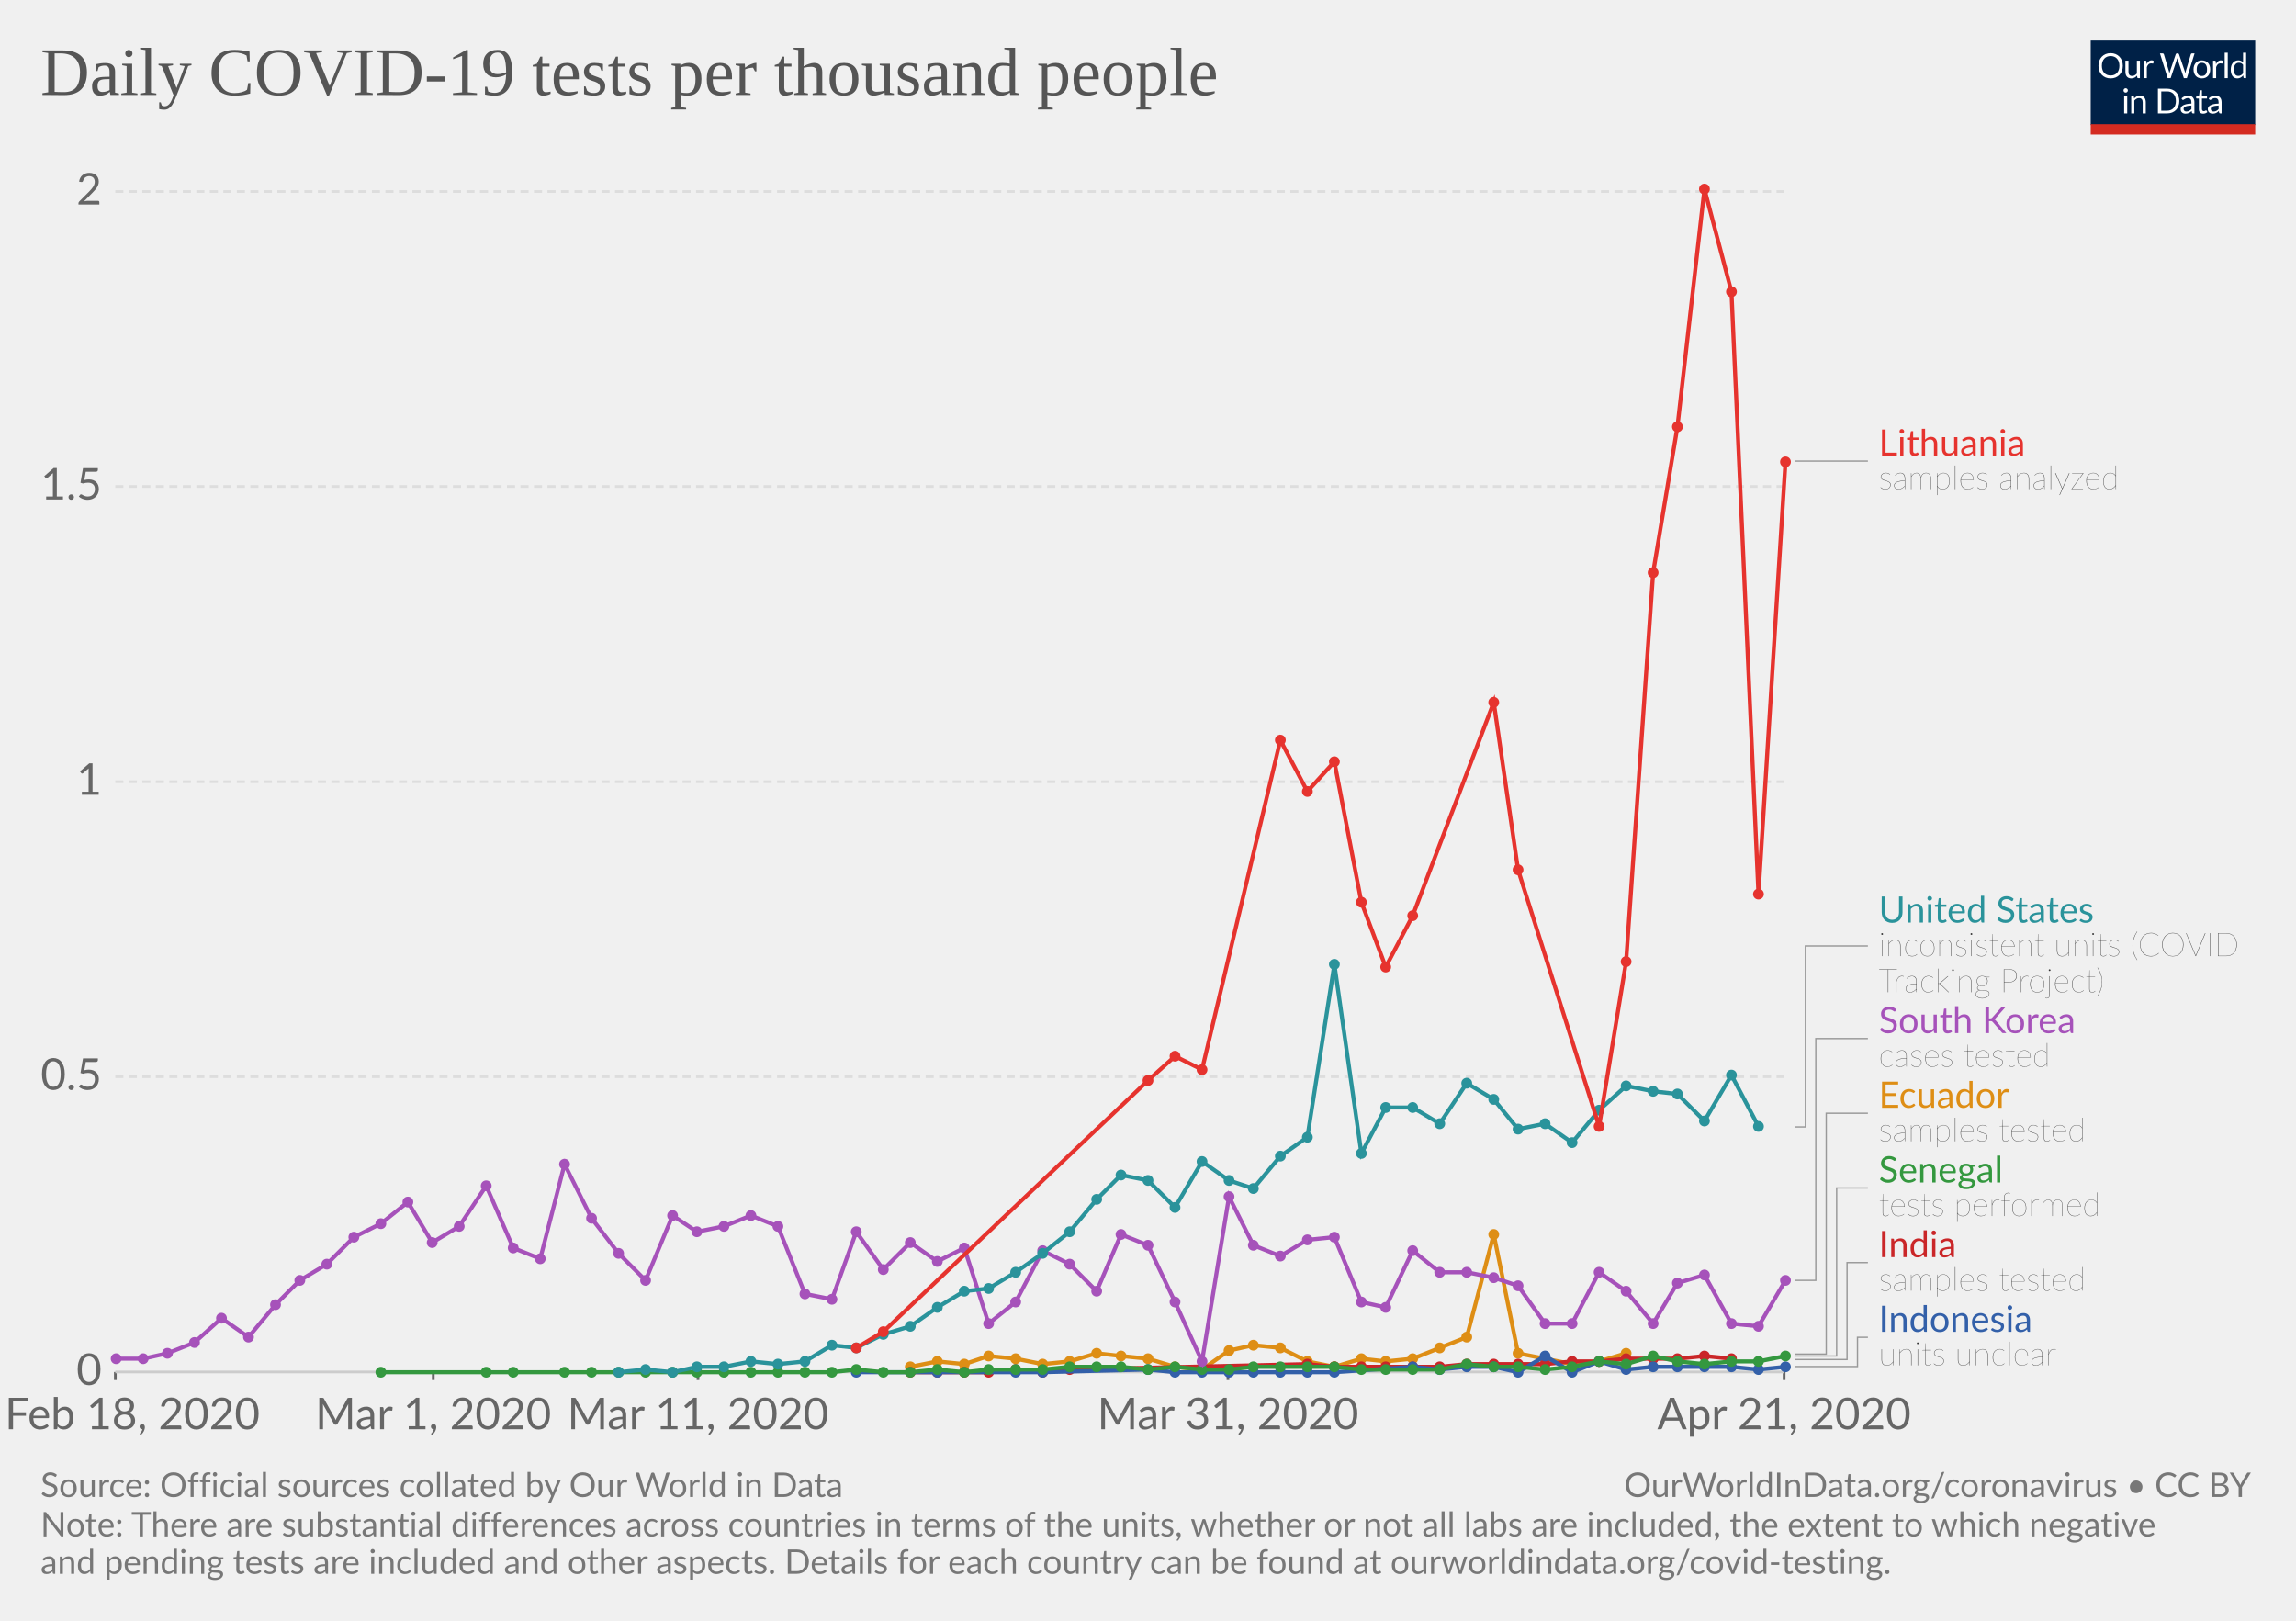
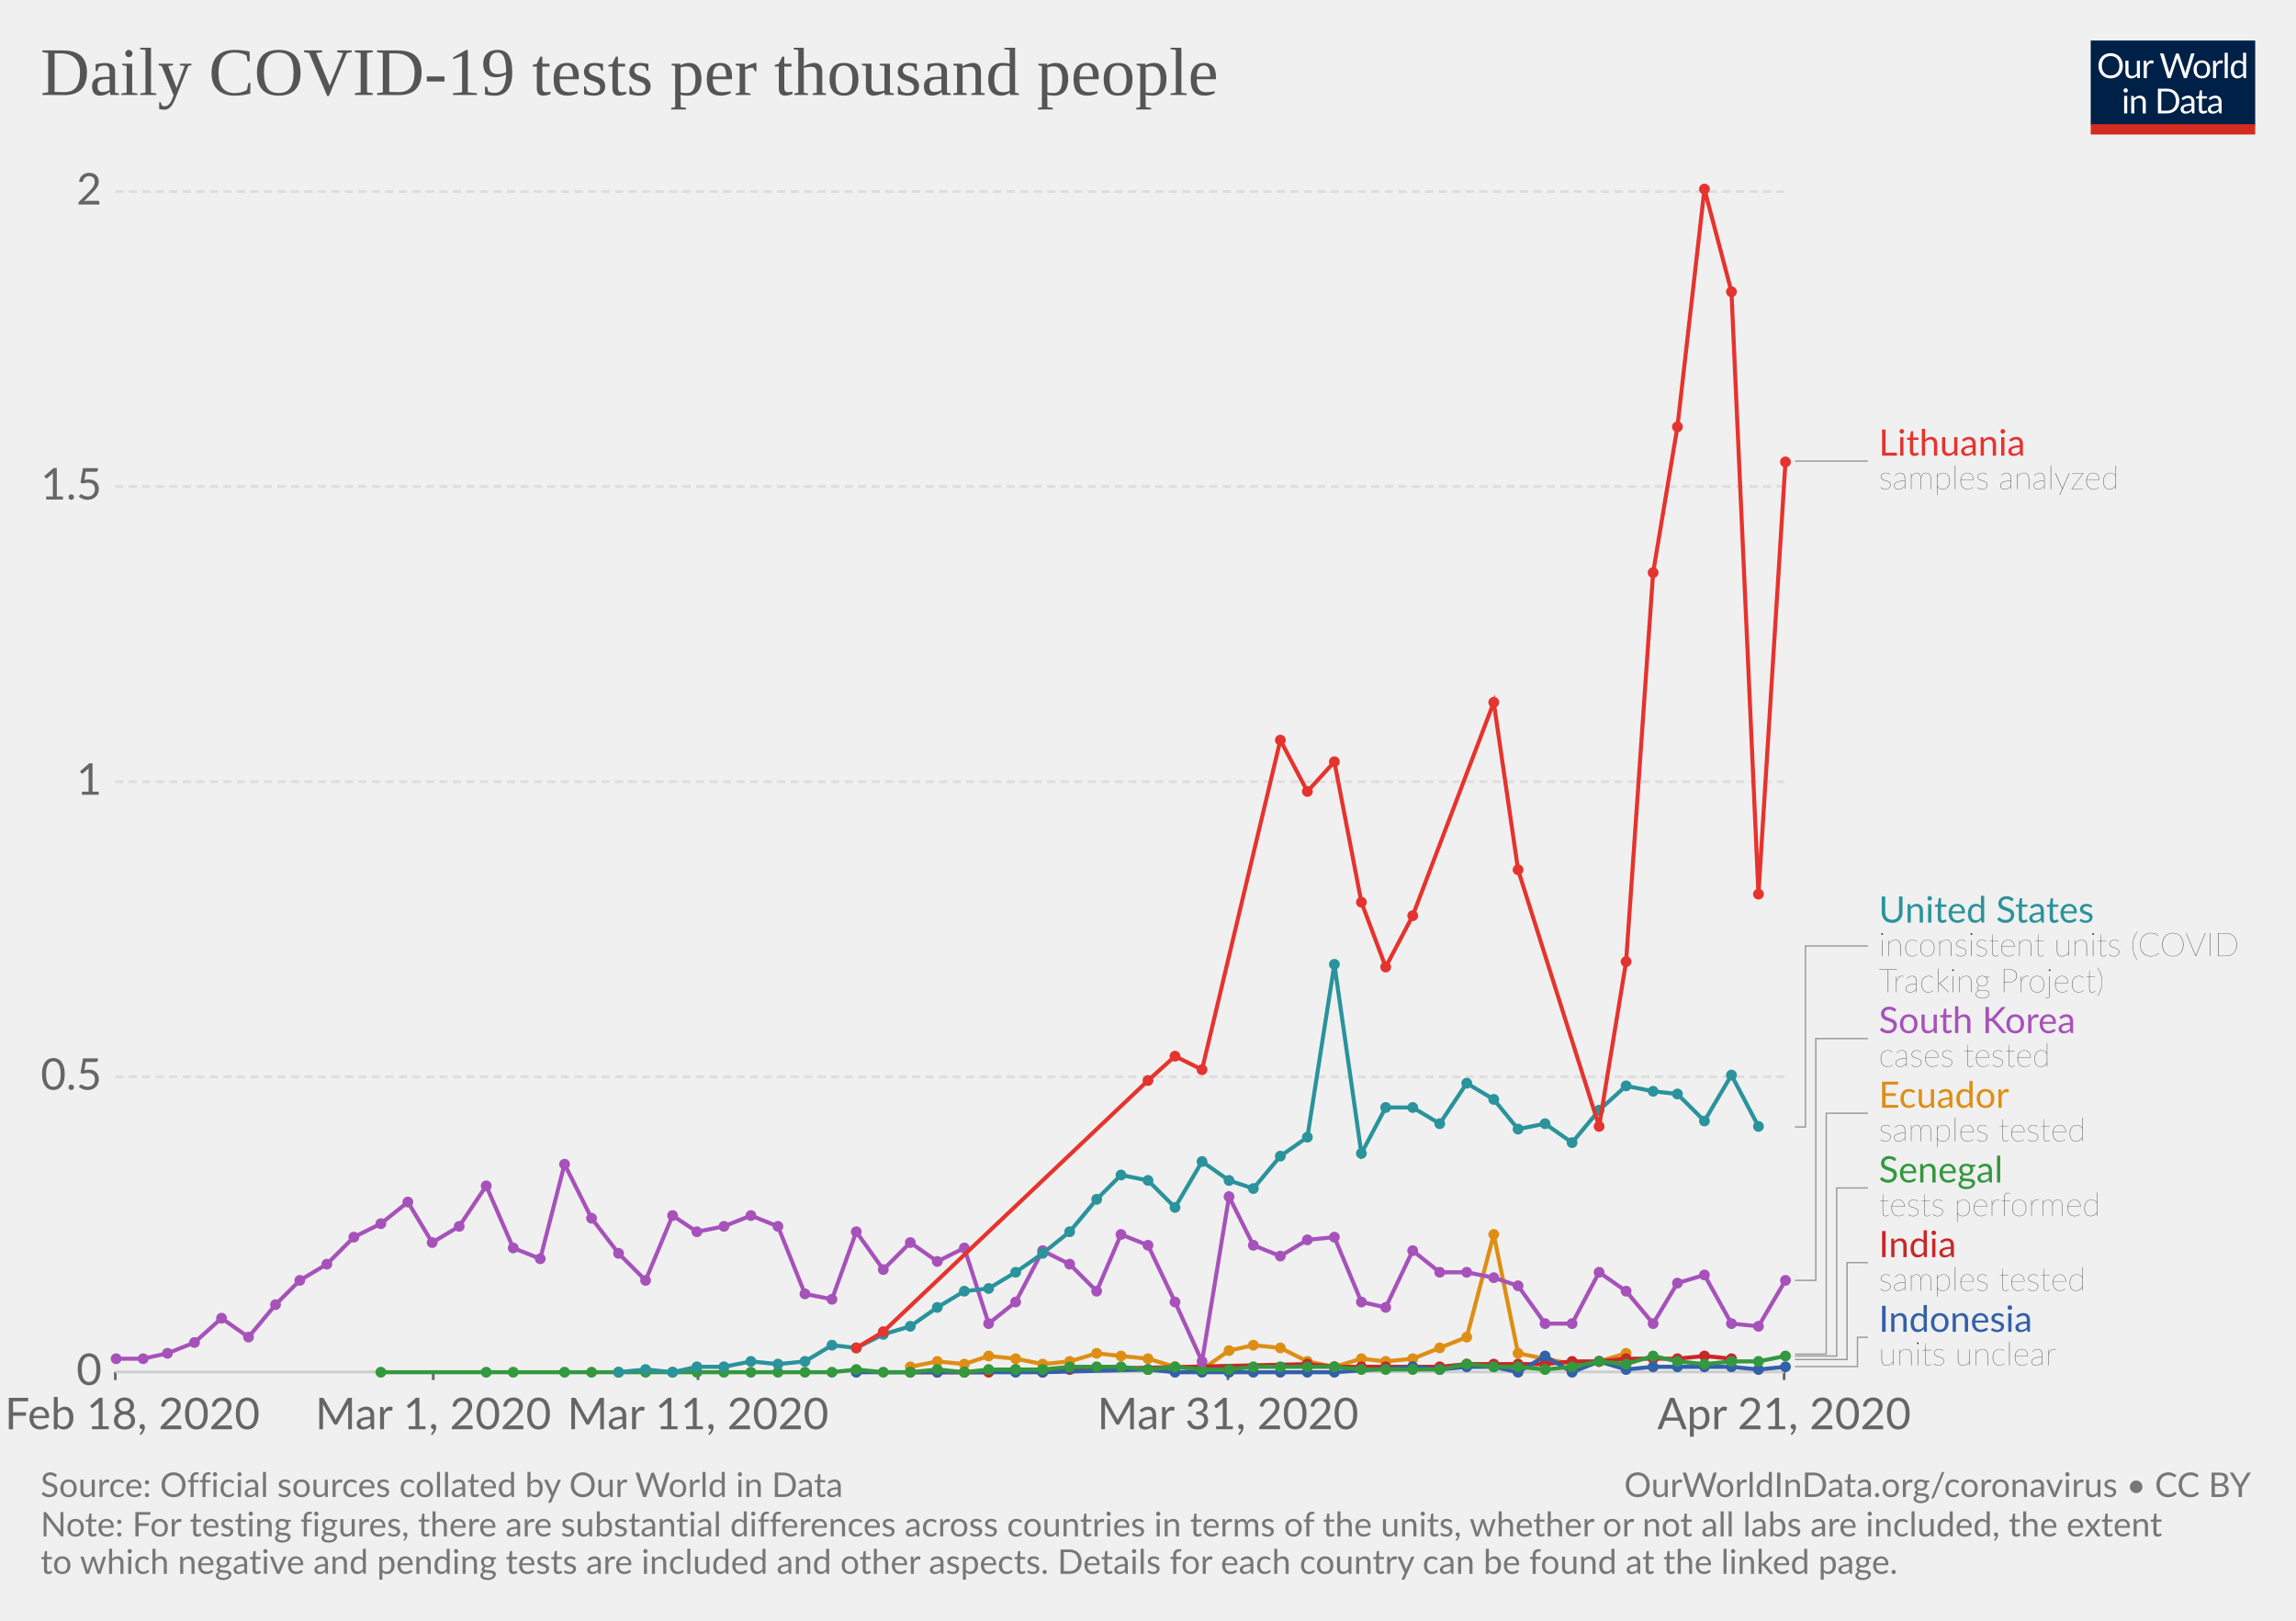
<svg xmlns="http://www.w3.org/2000/svg" version="1.1" style="background-color:#fff;-webkit-font-smoothing:antialiased" width="850" height="600" viewBox="0 0 850 600" font-family="Lato,'Helvetica Neue',Helvetica,Arial,sans-serif" font-size="18" text-rendering="optimizeLegibility">
  <g class="HeaderView">
    <g transform="matrix(.29 0 0 .29 774 15)">
      <svg width="210" height="120" viewBox="0 0 210 120" fill="none">
        <g clip-path="url(#clip0)">
          <path d="M0 0h210v107.89H0V0z" fill="#002147" />
          <path d="M40.98 32.25c0 2.36-.38 4.53-1.12 6.51a14.26 14.26 0 01-8.1 8.4c-1.9.78-4.02 1.17-6.34 1.17-2.31 0-4.42-.39-6.33-1.17a14.31 14.31 0 01-8.08-8.4 18.29 18.29 0 01-1.12-6.51c0-2.36.38-4.53 1.12-6.5.75-1.97 1.8-3.67 3.17-5.1 1.37-1.43 3-2.55 4.9-3.34 1.92-.8 4.03-1.19 6.34-1.19 2.32 0 4.43.4 6.34 1.19 1.92.8 3.56 1.9 4.93 3.34a14.87 14.87 0 013.17 5.1 18.1 18.1 0 011.12 6.5zm-4.38 0c0-1.94-.26-3.68-.8-5.22a10.91 10.91 0 00-2.24-3.89 9.68 9.68 0 00-3.52-2.46 11.95 11.95 0 00-4.62-.86c-1.68 0-3.21.28-4.6.86a9.88 9.88 0 00-3.54 2.46 10.91 10.91 0 00-2.24 3.9c-.53 1.53-.8 3.27-.8 5.2 0 1.94.27 3.68.8 5.22a11.17 11.17 0 002.24 3.9 10.01 10.01 0 003.55 2.44c1.38.56 2.9.83 4.6.83 1.7 0 3.24-.27 4.61-.83a9.8 9.8 0 003.52-2.44 11.17 11.17 0 002.25-3.9c.53-1.54.8-3.28.8-5.21zm26.22-6.54V48H60.5c-.56 0-.9-.27-1.05-.81l-.31-2.4a12.45 12.45 0 01-3.26 2.6c-1.2.64-2.58.96-4.13.96-1.22 0-2.3-.2-3.24-.6a6.52 6.52 0 01-2.33-1.7 7.37 7.37 0 01-1.43-2.67c-.3-1.04-.46-2.2-.46-3.45V25.7h3.91v14.22c0 1.68.38 2.99 1.15 3.91.77.93 1.96 1.39 3.54 1.39 1.16 0 2.24-.27 3.23-.82a10.42 10.42 0 002.8-2.28V25.7h3.91zm8.61 4.47a9.94 9.94 0 012.6-3.56 5.64 5.64 0 013.76-1.3c.47 0 .92.05 1.34.15.44.1.83.27 1.17.49L80 28.88c-.09.37-.3.55-.66.55-.2 0-.5-.04-.9-.13a6.21 6.21 0 00-3.24.18c-.54.2-1.03.5-1.47.92-.42.4-.81.9-1.17 1.5-.33.58-.64 1.26-.92 2.02V48h-3.94V25.71h2.25c.42 0 .72.08.88.25.16.16.27.44.33.83l.26 3.39zm61.16-13.7L122.75 48h-3.82l-7.99-24.05a21.95 21.95 0 01-.42-1.58 38.36 38.36 0 01-.44 1.58L102.05 48h-3.83L88.4 16.47h3.54c.38 0 .7.1.95.29.26.2.43.43.5.73l6.52 21.9c.1.4.2.83.28 1.28.1.46.2.94.29 1.46l.3-1.46c.12-.47.25-.9.38-1.27l7.41-21.91c.1-.25.26-.48.51-.69.27-.22.58-.33.95-.33h1.23c.38 0 .69.1.92.29.24.2.41.43.53.73l7.4 21.9a28.4 28.4 0 01.68 2.62 29.52 29.52 0 01.52-2.61l6.54-21.91c.07-.27.23-.5.48-.7.27-.21.58-.32.95-.32h3.32zm9.35 8.88c1.63 0 3.1.27 4.4.82a9.43 9.43 0 015.46 5.94c.5 1.4.74 2.98.74 4.73 0 1.76-.25 3.34-.74 4.75a9.43 9.43 0 01-5.46 5.92c-1.3.52-2.77.79-4.4.79-1.64 0-3.12-.27-4.44-.8a9.42 9.42 0 01-3.35-2.3c-.92-1-1.63-2.2-2.13-3.61-.49-1.41-.73-3-.73-4.75s.24-3.33.73-4.73c.5-1.43 1.2-2.64 2.13-3.63.93-1 2.04-1.77 3.35-2.31 1.32-.55 2.8-.82 4.44-.82zm0 19.89c2.2 0 3.84-.73 4.93-2.2 1.08-1.48 1.63-3.54 1.63-6.18 0-2.66-.55-4.72-1.63-6.2-1.09-1.49-2.73-2.23-4.93-2.23-1.12 0-2.09.2-2.93.57-.82.39-1.5.94-2.06 1.65-.55.72-.96 1.61-1.24 2.67-.26 1.04-.4 2.22-.4 3.54 0 2.64.55 4.7 1.64 6.18 1.1 1.47 2.76 2.2 4.99 2.2zm17.97-15.07a9.94 9.94 0 012.6-3.56 5.64 5.64 0 013.76-1.3c.47 0 .91.05 1.34.15.44.1.83.27 1.16.49l-.28 2.92c-.09.37-.31.55-.66.55-.2 0-.5-.04-.9-.13a6.2 6.2 0 00-3.24.18c-.54.2-1.03.5-1.47.92-.43.4-.82.9-1.17 1.5a13.1 13.1 0 00-.92 2.02V48h-3.94V25.71h2.24c.43 0 .72.08.88.25.17.16.28.44.33.83l.27 3.39zm15.04-14.59V48h-3.92V15.6h3.92zm19.55 15.43a6.22 6.22 0 00-2.38-2.05 6.7 6.7 0 00-2.86-.6c-2.07 0-3.66.75-4.77 2.23-1.12 1.48-1.68 3.6-1.68 6.33 0 1.46.13 2.7.38 3.74a7.29 7.29 0 001.1 2.56 4.35 4.35 0 001.78 1.45c.7.3 1.5.46 2.4.46 1.29 0 2.41-.3 3.36-.88a9.6 9.6 0 002.67-2.49V31.02zm3.91-15.43V48h-2.33c-.56 0-.9-.27-1.06-.81l-.35-2.71a12.13 12.13 0 01-3.25 2.77 8.28 8.28 0 01-4.23 1.06 7.31 7.31 0 01-6.14-2.9c-.73-.96-1.3-2.15-1.69-3.57a18.35 18.35 0 01.07-9.48 11.29 11.29 0 011.89-3.7 8.7 8.7 0 017.06-3.34 7.96 7.96 0 016.12 2.62V15.59h3.91zM46.61 70.71V93H42.7V70.71h3.91zm.84-7c0 .39-.08.75-.24 1.09-.15.32-.35.61-.62.88-.25.25-.55.44-.9.59a2.67 2.67 0 01-2.16 0 2.9 2.9 0 01-1.45-1.47 2.67 2.67 0 010-2.16c.15-.35.35-.65.6-.9.25-.27.53-.47.85-.62a2.67 2.67 0 012.16 0c.35.15.65.35.9.62.27.25.47.55.62.9.16.34.24.7.24 1.08zm7.97 10.24c.49-.54 1-1.04 1.54-1.48a9.85 9.85 0 013.66-1.84 8.96 8.96 0 015.43.35c.94.4 1.72.97 2.33 1.71.63.74 1.11 1.62 1.43 2.67.32 1.04.49 2.19.49 3.45V93h-3.94V78.81c0-1.69-.4-3-1.17-3.92-.76-.93-1.93-1.4-3.5-1.4-1.15 0-2.24.27-3.25.83-1 .56-1.92 1.31-2.77 2.27V93h-3.94V70.71h2.35c.56 0 .9.28 1.04.82l.3 2.42zm57.7 3.3c0 2.36-.37 4.5-1.11 6.44a14.3 14.3 0 01-3.17 4.98c-1.37 1.37-3 2.45-4.93 3.2-1.9.76-4.02 1.13-6.33 1.13H85.8V61.47h11.77c2.31 0 4.42.39 6.33 1.15a13.8 13.8 0 018.1 8.18 17.75 17.75 0 011.12 6.45zm-4.37 0c0-1.94-.26-3.67-.8-5.2a10.94 10.94 0 00-2.23-3.87 9.57 9.57 0 00-3.53-2.42 12.23 12.23 0 00-4.61-.83h-7.5v24.62h7.5c1.7 0 3.24-.28 4.61-.84a9.7 9.7 0 003.53-2.4 10.94 10.94 0 002.24-3.87c.53-1.53.8-3.26.8-5.2zm19.8 5.72c-1.8.06-3.34.2-4.62.44-1.26.22-2.3.51-3.1.88-.8.36-1.37.8-1.74 1.3-.35.5-.53 1.05-.53 1.67 0 .58.1 1.1.3 1.52a3 3 0 00.76 1.05c.34.27.73.46 1.17.6.45.11.94.17 1.45.17a7.28 7.28 0 003.5-.81 11.95 11.95 0 002.82-2.2v-4.62zm-12.65-9.11a12.73 12.73 0 013.98-2.66c1.43-.59 3-.88 4.73-.88 1.25 0 2.36.2 3.33.61a6.81 6.81 0 013.94 4.38c.33 1.04.5 2.19.5 3.43V93h-1.74a1.8 1.8 0 01-.88-.18c-.2-.13-.36-.38-.48-.74l-.44-2.12c-.59.55-1.16 1.03-1.72 1.46a9.48 9.48 0 01-3.74 1.7c-.69.15-1.46.23-2.3.23-.87 0-1.69-.12-2.45-.35a5.34 5.34 0 01-3.34-2.93 6.64 6.64 0 01-.49-2.64c0-.88.25-1.72.73-2.53a6.33 6.33 0 012.35-2.17c1.09-.63 2.5-1.15 4.25-1.54 1.75-.41 3.89-.65 6.42-.7v-1.75c0-1.73-.37-3.03-1.12-3.91-.75-.9-1.84-1.34-3.28-1.34-.97 0-1.78.12-2.44.37-.64.23-1.2.5-1.7.81l-1.23.82c-.33.23-.67.35-1 .35-.27 0-.5-.07-.69-.2a2.1 2.1 0 01-.48-.53l-.7-1.25zm27.67 19.5c-1.76 0-3.12-.5-4.07-1.48-.94-.98-1.41-2.4-1.41-4.25V74h-2.68a.9.9 0 01-.6-.2c-.16-.14-.24-.36-.24-.66v-1.56l3.65-.46.9-6.89c.05-.22.14-.4.29-.52a.88.88 0 01.62-.22H142v7.67h6.44V74h-6.44v13.38c0 .94.22 1.63.68 2.09.45.45 1.04.68 1.76.68a3.21 3.21 0 001.85-.53l.55-.35c.16-.12.3-.18.41-.18.2 0 .4.13.55.38l1.15 1.87a7.45 7.45 0 01-2.44 1.5c-.96.35-1.94.52-2.95.52zm19.68-10.4c-1.8.07-3.34.21-4.62.45-1.26.22-2.3.51-3.1.88-.8.36-1.37.8-1.74 1.3-.35.5-.53 1.05-.53 1.67 0 .58.1 1.1.3 1.52.18.42.44.77.76 1.05.34.27.73.46 1.17.6.45.11.94.17 1.45.17a7.3 7.3 0 003.5-.81 12.04 12.04 0 002.82-2.2v-4.62zm-12.65-9.1a12.72 12.72 0 013.99-2.66c1.42-.59 3-.88 4.72-.88 1.25 0 2.36.2 3.33.61a6.81 6.81 0 013.94 4.38c.33 1.04.5 2.19.5 3.43V93h-1.74a1.8 1.8 0 01-.88-.18c-.2-.13-.36-.38-.48-.74l-.44-2.12c-.59.55-1.16 1.03-1.72 1.46a9.48 9.48 0 01-3.74 1.7c-.69.15-1.46.23-2.3.23-.87 0-1.69-.12-2.45-.35a5.33 5.33 0 01-3.34-2.93 6.62 6.62 0 01-.49-2.64c0-.88.25-1.72.73-2.53a6.33 6.33 0 012.35-2.17c1.09-.63 2.5-1.15 4.25-1.54 1.74-.41 3.89-.65 6.42-.7v-1.75c0-1.73-.37-3.03-1.12-3.91-.75-.9-1.84-1.34-3.28-1.34-.97 0-1.78.12-2.44.37-.64.23-1.2.5-1.7.81-.46.3-.87.57-1.22.82-.34.23-.68.35-1.02.35-.26 0-.49-.07-.68-.2-.19-.14-.35-.32-.48-.53l-.7-1.25z" fill="#fff" />
          <path fill="#D42B21" d="M0 106.79h210V120H0z" />
        </g>
        <defs>
          <clipPath id="clip0">
            <path fill="#fff" d="M0 0h210v120H0z" />
          </clipPath>
        </defs>
      </svg>
    </g>
    <a href="https://ourworldindata.org/grapher/full-list-daily-covid-19-tests-per-thousand" target="_blank" font-family="&quot;Playfair Display&quot;,Georgia,&quot;Times New Roman&quot;,serif">
      <text font-size="25.2" x="15" y="35.2" fill="#555">
        <tspan x="15" y="35.16">Daily COVID-19 tests per thousand people</tspan>
      </text>
    </a>
  </g>
  <g class="LineChart">
    <defs>
      <clipPath id="a">
        <path d="M32.68 0h830v918.2h-830z" />
      </clipPath>
    </defs>
    <g class="AxisBoxView">
      <g class="HorizontalAxis">
        <path stroke="#666" d="M42.7 507.9v3M160.4 507.9v3M258.4 507.9v3M454.6 507.9v3M660.5 507.9v3" />
        <text x="49" y="529.1" fill="#666" text-anchor="middle" font-size="16.2">Feb 18, 2020</text>
        <text x="160.4" y="529.1" fill="#666" text-anchor="middle" font-size="16.2">Mar 1, 2020</text>
        <text x="258.4" y="529.1" fill="#666" text-anchor="middle" font-size="16.2">Mar 11, 2020</text>
        <text x="454.6" y="529.1" fill="#666" text-anchor="middle" font-size="16.2">Mar 31, 2020</text>
        <text x="660.5" y="529.1" fill="#666" text-anchor="middle" font-size="16.2">Apr 21, 2020</text>
      </g>
      <g class="VerticalAxis" fill="#666" dominant-baseline="middle" text-anchor="end" font-size="16.2">
        <text x="37.68" y="507.9">0</text>
        <text x="37.68" y="398.6">0.5</text>
        <text x="37.68" y="289.4">1</text>
        <text x="37.68" y="180.1">1.5</text>
        <text x="37.68" y="70.9">2</text>
      </g>
      <g class="AxisGridLines">
        <path stroke="#ccc" d="M42.68 507.9h617.84" />
        <path stroke="#ddd" stroke-dasharray="3,2" d="M42.68 398.6h617.84M42.68 289.4h617.84M42.68 180.1h617.84M42.68 70.9h617.84" />
      </g>
    </g>
    <g clip-path="url(#a)">
      <g class="HeightedLegend" cursor="pointer">
        <g class="legendMark">
          <g class="indicator">
            <path d="M664.52 170.7h13.5v0h13.5" stroke="#999" stroke-width=".5" fill="none" />
          </g>
          <text font-size="13.5" x="695.5" y="168.7" fill="#e6332e">
            <tspan x="695.52" y="168.68">Lithuania</tspan>
          </text>
          <text font-size="12.15" x="695.5" y="181.1" fill="#333" class="textAnnotation" font-weight="lighter">
            <tspan x="695.52" y="181.09">samples analyzed</tspan>
          </text>
        </g>
        <g class="legendMark">
          <g class="indicator">
            <path d="M664.52 417.2h3.86v-67h23.14" stroke="#999" stroke-width=".5" fill="none" />
          </g>
          <text font-size="13.5" x="695.5" y="341.6" fill="#2a939b">
            <tspan x="695.52" y="341.55">United States</tspan>
          </text>
          <text font-size="12.15" x="695.5" y="354" fill="#333" class="textAnnotation" font-weight="lighter">
            <tspan x="695.52" y="353.97">inconsistent units (COVID</tspan>
            <tspan x="695.52" y="367.34">Tracking Project)</tspan>
          </text>
        </g>
        <g class="legendMark">
          <g class="indicator">
            <path d="M664.52 474h7.71v-89.52h19.29" stroke="#999" stroke-width=".5" fill="none" />
          </g>
          <text font-size="13.5" x="695.5" y="382.5" fill="#a652ba">
            <tspan x="695.52" y="382.45">South Korea</tspan>
          </text>
          <text font-size="12.15" x="695.5" y="394.9" fill="#333" class="textAnnotation" font-weight="lighter">
            <tspan x="695.52" y="394.87">cases tested</tspan>
          </text>
        </g>
        <g class="legendMark">
          <g class="indicator">
            <path d="M664.52 501.3h11.57v-89.17h15.43" stroke="#999" stroke-width=".5" fill="none" />
          </g>
          <text font-size="13.5" x="695.5" y="410.1" fill="#de8e15">
            <tspan x="695.52" y="410.1">Ecuador</tspan>
          </text>
          <text font-size="12.15" x="695.5" y="422.5" fill="#333" class="textAnnotation" font-weight="lighter">
            <tspan x="695.52" y="422.52">samples tested</tspan>
          </text>
        </g>
        <g class="legendMark">
          <g class="indicator">
            <path d="M664.52 502h15.43v-62.22h11.57" stroke="#999" stroke-width=".5" fill="none" />
          </g>
          <text font-size="13.5" x="695.5" y="437.8" fill="#34983f">
            <tspan x="695.52" y="437.75">Senegal</tspan>
          </text>
          <text font-size="12.15" x="695.5" y="450.2" fill="#333" class="textAnnotation" font-weight="lighter">
            <tspan x="695.52" y="450.17">tests performed</tspan>
          </text>
        </g>
        <g class="legendMark">
          <g class="indicator">
            <path d="M664.52 503.3h19.28v-35.88h7.72" stroke="#999" stroke-width=".5" fill="none" />
          </g>
          <text font-size="13.5" x="695.5" y="465.4" fill="#ca2628">
            <tspan x="695.52" y="465.4">India</tspan>
          </text>
          <text font-size="12.15" x="695.5" y="477.8" fill="#333" class="textAnnotation" font-weight="lighter">
            <tspan x="695.52" y="477.82">samples tested</tspan>
          </text>
        </g>
        <g class="legendMark">
          <g class="indicator">
            <path d="M664.52 505.9h23.14v-10.82h3.86" stroke="#999" stroke-width=".5" fill="none" />
          </g>
          <text font-size="13.5" x="695.5" y="493.1" fill="#3360a9">
            <tspan x="695.52" y="493.05">Indonesia</tspan>
          </text>
          <text font-size="12.15" x="695.5" y="505.5" fill="#333" class="textAnnotation" font-weight="lighter">
            <tspan x="695.52" y="505.47">units unclear</tspan>
          </text>
        </g>
      </g>
      <g class="Lines">
        <g class="key-Ecuador_0">
          <path stroke="#de8e15" stroke-linecap="round" d="M337 506l10-2 10 1 9-3 10 1 10 2 10-1 10-3 9 1 10 1 10 3 10 1 10-7 9-2 10 1 10 5 10 2 10-3 9 1 10-1 10-4 10-4 10-38 9 44 10 2 10 2 10-1 10-3" fill="none" stroke-width="1.5" />
          <g fill="#de8e15">
            <circle cx="337" cy="506" r="2" />
            <circle cx="347" cy="504" r="2" />
            <circle cx="357" cy="505" r="2" />
            <circle cx="366" cy="502" r="2" />
            <circle cx="376" cy="503" r="2" />
            <circle cx="386" cy="505" r="2" />
            <circle cx="396" cy="504" r="2" />
            <circle cx="406" cy="501" r="2" />
            <circle cx="415" cy="502" r="2" />
            <circle cx="425" cy="503" r="2" />
            <circle cx="435" cy="506" r="2" />
            <circle cx="445" cy="507" r="2" />
            <circle cx="455" cy="500" r="2" />
            <circle cx="464" cy="498" r="2" />
            <circle cx="474" cy="499" r="2" />
            <circle cx="484" cy="504" r="2" />
            <circle cx="494" cy="506" r="2" />
            <circle cx="504" cy="503" r="2" />
            <circle cx="513" cy="504" r="2" />
            <circle cx="523" cy="503" r="2" />
            <circle cx="533" cy="499" r="2" />
            <circle cx="543" cy="495" r="2" />
            <circle cx="553" cy="457" r="2" />
            <circle cx="562" cy="501" r="2" />
            <circle cx="572" cy="503" r="2" />
            <circle cx="582" cy="505" r="2" />
            <circle cx="592" cy="504" r="2" />
            <circle cx="602" cy="501" r="2" />
          </g>
        </g>
        <g class="key-India_0">
          <path stroke="#ca2628" stroke-linecap="round" d="M337 508h29l10-1 10 1 10-1 88-2 10 1h39l10-1h29l10-1h10l10-1h19l10-1 10 1" fill="none" stroke-width="1.5" />
          <g fill="#ca2628">
            <circle cx="337" cy="508" r="2" />
            <circle cx="347" cy="508" r="2" />
            <circle cx="357" cy="508" r="2" />
            <circle cx="366" cy="508" r="2" />
            <circle cx="376" cy="507" r="2" />
            <circle cx="386" cy="508" r="2" />
            <circle cx="396" cy="507" r="2" />
            <circle cx="484" cy="505" r="2" />
            <circle cx="494" cy="506" r="2" />
            <circle cx="504" cy="506" r="2" />
            <circle cx="513" cy="506" r="2" />
            <circle cx="523" cy="506" r="2" />
            <circle cx="533" cy="506" r="2" />
            <circle cx="543" cy="505" r="2" />
            <circle cx="553" cy="505" r="2" />
            <circle cx="562" cy="505" r="2" />
            <circle cx="572" cy="505" r="2" />
            <circle cx="582" cy="504" r="2" />
            <circle cx="592" cy="504" r="2" />
            <circle cx="602" cy="503" r="2" />
            <circle cx="612" cy="503" r="2" />
            <circle cx="621" cy="503" r="2" />
            <circle cx="631" cy="502" r="2" />
            <circle cx="641" cy="503" r="2" />
          </g>
        </g>
        <g class="key-Indonesia_0">
          <path stroke="#3360a9" stroke-linecap="round" d="M317 508h69l39-1 10 1h59l29-2 10 1 10-1h10l9 2 10-6 10 6 10-4 10 3 10-1h29l10 1 10-1" fill="none" stroke-width="1.5" />
          <g fill="#3360a9">
            <circle cx="317" cy="508" r="2" />
            <circle cx="347" cy="508" r="2" />
            <circle cx="376" cy="508" r="2" />
            <circle cx="386" cy="508" r="2" />
            <circle cx="425" cy="507" r="2" />
            <circle cx="435" cy="508" r="2" />
            <circle cx="445" cy="508" r="2" />
            <circle cx="455" cy="508" r="2" />
            <circle cx="464" cy="508" r="2" />
            <circle cx="474" cy="508" r="2" />
            <circle cx="484" cy="508" r="2" />
            <circle cx="494" cy="508" r="2" />
            <circle cx="523" cy="506" r="2" />
            <circle cx="533" cy="507" r="2" />
            <circle cx="543" cy="506" r="2" />
            <circle cx="553" cy="506" r="2" />
            <circle cx="562" cy="508" r="2" />
            <circle cx="572" cy="502" r="2" />
            <circle cx="582" cy="508" r="2" />
            <circle cx="592" cy="504" r="2" />
            <circle cx="602" cy="507" r="2" />
            <circle cx="612" cy="506" r="2" />
            <circle cx="621" cy="506" r="2" />
            <circle cx="631" cy="506" r="2" />
            <circle cx="641" cy="506" r="2" />
            <circle cx="651" cy="507" r="2" />
            <circle cx="661" cy="506" r="2" />
          </g>
        </g>
        <g class="key-Senegal_0">
          <path stroke="#34983f" stroke-linecap="round" d="M141 508h167l9-1 10 1h10l10-1 10 1 9-1h20l10-1h19l10 1 10-1 10 1h10l9-1h30l10 1h29l10-2 10 1h9l10 1 10-1 10-2 10 1 10-3 9 2 10 1 10-1h10l10-2" fill="none" stroke-width="1.5" />
          <g fill="#34983f">
            <circle cx="141" cy="508" r="2" />
            <circle cx="180" cy="508" r="2" />
            <circle cx="190" cy="508" r="2" />
            <circle cx="209" cy="508" r="2" />
            <circle cx="219" cy="508" r="2" />
            <circle cx="229" cy="508" r="2" />
            <circle cx="239" cy="508" r="2" />
            <circle cx="249" cy="508" r="2" />
            <circle cx="258" cy="508" r="2" />
            <circle cx="268" cy="508" r="2" />
            <circle cx="278" cy="508" r="2" />
            <circle cx="288" cy="508" r="2" />
            <circle cx="298" cy="508" r="2" />
            <circle cx="308" cy="508" r="2" />
            <circle cx="317" cy="507" r="2" />
            <circle cx="327" cy="508" r="2" />
            <circle cx="337" cy="508" r="2" />
            <circle cx="347" cy="507" r="2" />
            <circle cx="357" cy="508" r="2" />
            <circle cx="366" cy="507" r="2" />
            <circle cx="376" cy="507" r="2" />
            <circle cx="386" cy="507" r="2" />
            <circle cx="396" cy="506" r="2" />
            <circle cx="406" cy="506" r="2" />
            <circle cx="415" cy="506" r="2" />
            <circle cx="425" cy="507" r="2" />
            <circle cx="435" cy="506" r="2" />
            <circle cx="445" cy="507" r="2" />
            <circle cx="455" cy="507" r="2" />
            <circle cx="464" cy="506" r="2" />
            <circle cx="474" cy="506" r="2" />
            <circle cx="484" cy="506" r="2" />
            <circle cx="494" cy="506" r="2" />
            <circle cx="504" cy="507" r="2" />
            <circle cx="513" cy="507" r="2" />
            <circle cx="523" cy="507" r="2" />
            <circle cx="533" cy="507" r="2" />
            <circle cx="543" cy="505" r="2" />
            <circle cx="553" cy="506" r="2" />
            <circle cx="562" cy="506" r="2" />
            <circle cx="572" cy="507" r="2" />
            <circle cx="582" cy="506" r="2" />
            <circle cx="592" cy="504" r="2" />
            <circle cx="602" cy="505" r="2" />
            <circle cx="612" cy="502" r="2" />
            <circle cx="621" cy="504" r="2" />
            <circle cx="631" cy="505" r="2" />
            <circle cx="641" cy="504" r="2" />
            <circle cx="651" cy="504" r="2" />
            <circle cx="661" cy="502" r="2" />
          </g>
        </g>
        <g class="key-South-Korea_0">
          <path stroke="#a652ba" stroke-linecap="round" d="M43 503h10l9-2 10-4 10-9 10 7 10-12 9-9 10-6 10-10 10-5 10-8 9 15 10-6 10-15 10 23 10 4 9-35 10 20 10 13 10 10 10-24 9 6 10-2 10-4 10 4 10 25 10 2 9-25 10 14 10-10 10 7 10-5 9 28 10-8 10-19 10 5 10 10 9-21 10 4 10 21 10 22 10-61 9 18 10 4 10-6 10-1 10 24 9 2 10-21 10 8h10l10 2 9 3 10 14h10l10-19 10 7 10 12 9-15 10-3 10 18 10 1 10-17" fill="none" stroke-width="1.5" />
          <g fill="#a652ba">
            <circle cx="43" cy="503" r="2" />
            <circle cx="53" cy="503" r="2" />
            <circle cx="62" cy="501" r="2" />
            <circle cx="72" cy="497" r="2" />
            <circle cx="82" cy="488" r="2" />
            <circle cx="92" cy="495" r="2" />
            <circle cx="102" cy="483" r="2" />
            <circle cx="111" cy="474" r="2" />
            <circle cx="121" cy="468" r="2" />
            <circle cx="131" cy="458" r="2" />
            <circle cx="141" cy="453" r="2" />
            <circle cx="151" cy="445" r="2" />
            <circle cx="160" cy="460" r="2" />
            <circle cx="170" cy="454" r="2" />
            <circle cx="180" cy="439" r="2" />
            <circle cx="190" cy="462" r="2" />
            <circle cx="200" cy="466" r="2" />
            <circle cx="209" cy="431" r="2" />
            <circle cx="219" cy="451" r="2" />
            <circle cx="229" cy="464" r="2" />
            <circle cx="239" cy="474" r="2" />
            <circle cx="249" cy="450" r="2" />
            <circle cx="258" cy="456" r="2" />
            <circle cx="268" cy="454" r="2" />
            <circle cx="278" cy="450" r="2" />
            <circle cx="288" cy="454" r="2" />
            <circle cx="298" cy="479" r="2" />
            <circle cx="308" cy="481" r="2" />
            <circle cx="317" cy="456" r="2" />
            <circle cx="327" cy="470" r="2" />
            <circle cx="337" cy="460" r="2" />
            <circle cx="347" cy="467" r="2" />
            <circle cx="357" cy="462" r="2" />
            <circle cx="366" cy="490" r="2" />
            <circle cx="376" cy="482" r="2" />
            <circle cx="386" cy="463" r="2" />
            <circle cx="396" cy="468" r="2" />
            <circle cx="406" cy="478" r="2" />
            <circle cx="415" cy="457" r="2" />
            <circle cx="425" cy="461" r="2" />
            <circle cx="435" cy="482" r="2" />
            <circle cx="445" cy="504" r="2" />
            <circle cx="455" cy="443" r="2" />
            <circle cx="464" cy="461" r="2" />
            <circle cx="474" cy="465" r="2" />
            <circle cx="484" cy="459" r="2" />
            <circle cx="494" cy="458" r="2" />
            <circle cx="504" cy="482" r="2" />
            <circle cx="513" cy="484" r="2" />
            <circle cx="523" cy="463" r="2" />
            <circle cx="533" cy="471" r="2" />
            <circle cx="543" cy="471" r="2" />
            <circle cx="553" cy="473" r="2" />
            <circle cx="562" cy="476" r="2" />
            <circle cx="572" cy="490" r="2" />
            <circle cx="582" cy="490" r="2" />
            <circle cx="592" cy="471" r="2" />
            <circle cx="602" cy="478" r="2" />
            <circle cx="612" cy="490" r="2" />
            <circle cx="621" cy="475" r="2" />
            <circle cx="631" cy="472" r="2" />
            <circle cx="641" cy="490" r="2" />
            <circle cx="651" cy="491" r="2" />
            <circle cx="661" cy="474" r="2" />
          </g>
        </g>
        <g class="key-United-States_0">
          <path stroke="#2a939b" stroke-linecap="round" d="M229 508l10-1 10 1 9-2h10l10-2 10 1 10-1 10-6 9 1 10-5 10-3 10-7 10-6 9-1 10-6 10-7 10-8 10-12 9-9 10 2 10 10 10-17 10 7 9 3 10-12 10-7 10-64 10 70 9-17h10l10 6 10-15 10 6 9 11 10-2 10 7 10-12 10-9 10 2 9 1 10 10 10-17 10 19" fill="none" stroke-width="1.5" />
          <g fill="#2a939b">
            <circle cx="229" cy="508" r="2" />
            <circle cx="239" cy="507" r="2" />
            <circle cx="249" cy="508" r="2" />
            <circle cx="258" cy="506" r="2" />
            <circle cx="268" cy="506" r="2" />
            <circle cx="278" cy="504" r="2" />
            <circle cx="288" cy="505" r="2" />
            <circle cx="298" cy="504" r="2" />
            <circle cx="308" cy="498" r="2" />
            <circle cx="317" cy="499" r="2" />
            <circle cx="327" cy="494" r="2" />
            <circle cx="337" cy="491" r="2" />
            <circle cx="347" cy="484" r="2" />
            <circle cx="357" cy="478" r="2" />
            <circle cx="366" cy="477" r="2" />
            <circle cx="376" cy="471" r="2" />
            <circle cx="386" cy="464" r="2" />
            <circle cx="396" cy="456" r="2" />
            <circle cx="406" cy="444" r="2" />
            <circle cx="415" cy="435" r="2" />
            <circle cx="425" cy="437" r="2" />
            <circle cx="435" cy="447" r="2" />
            <circle cx="445" cy="430" r="2" />
            <circle cx="455" cy="437" r="2" />
            <circle cx="464" cy="440" r="2" />
            <circle cx="474" cy="428" r="2" />
            <circle cx="484" cy="421" r="2" />
            <circle cx="494" cy="357" r="2" />
            <circle cx="504" cy="427" r="2" />
            <circle cx="513" cy="410" r="2" />
            <circle cx="523" cy="410" r="2" />
            <circle cx="533" cy="416" r="2" />
            <circle cx="543" cy="401" r="2" />
            <circle cx="553" cy="407" r="2" />
            <circle cx="562" cy="418" r="2" />
            <circle cx="572" cy="416" r="2" />
            <circle cx="582" cy="423" r="2" />
            <circle cx="592" cy="411" r="2" />
            <circle cx="602" cy="402" r="2" />
            <circle cx="612" cy="404" r="2" />
            <circle cx="621" cy="405" r="2" />
            <circle cx="631" cy="415" r="2" />
            <circle cx="641" cy="398" r="2" />
            <circle cx="651" cy="417" r="2" />
          </g>
        </g>
        <g class="key-Lithuania_0">
          <path stroke="#e6332e" stroke-linecap="round" d="M317 499l10-6 98-93 10-9 10 5 29-122 10 19 10-11 10 52 9 24 10-19 30-79 9 62 30 95 10-61 10-144 9-54 10-88 10 38 10 223 10-160" fill="none" stroke-width="1.5" />
          <g fill="#e6332e">
            <circle cx="317" cy="499" r="2" />
            <circle cx="327" cy="493" r="2" />
            <circle cx="425" cy="400" r="2" />
            <circle cx="435" cy="391" r="2" />
            <circle cx="445" cy="396" r="2" />
            <circle cx="474" cy="274" r="2" />
            <circle cx="484" cy="293" r="2" />
            <circle cx="494" cy="282" r="2" />
            <circle cx="504" cy="334" r="2" />
            <circle cx="513" cy="358" r="2" />
            <circle cx="523" cy="339" r="2" />
            <circle cx="553" cy="260" r="2" />
            <circle cx="562" cy="322" r="2" />
            <circle cx="592" cy="417" r="2" />
            <circle cx="602" cy="356" r="2" />
            <circle cx="612" cy="212" r="2" />
            <circle cx="621" cy="158" r="2" />
            <circle cx="631" cy="70" r="2" />
            <circle cx="641" cy="108" r="2" />
            <circle cx="651" cy="331" r="2" />
            <circle cx="661" cy="171" r="2" />
          </g>
        </g>
      </g>
    </g>
  </g>
  <g class="SourcesFooter" fill="#777">
    <g class="clickable" fill="#777">
      <text font-size="12.6" x="15" y="554.2">
        <tspan x="15" y="554.18">Source: Official sources collated by Our World in Data</tspan>
      </text>
    </g>
    <text font-size="12.6" x="15" y="568.8">
-       <tspan x="15" y="568.78">Note: There are substantial differences across countries in terms of the units, whether or not all labs are included, the extent to which negative</tspan>
-       <tspan x="15" y="582.64">and pending tests are included and other aspects. Details for each country can be found at ourworldindata.org/covid-testing.</tspan>
+       <tspan x="15" y="568.78">Note: For testing figures, there are substantial differences across countries in terms of the units, whether or not all labs are included, the extent</tspan>
+       <tspan x="15" y="582.64">to which negative and pending tests are included and other aspects. Details for each country can be found at the linked page.</tspan>
    </text>
    <text font-size="12.6" x="601.3" y="554.2">
      <tspan x="601.27" y="554.18">
        <a target="_blank" href="https://ourworldindata.org/coronavirus" fill="#777">OurWorldInData.org/coronavirus</a> • <a class="cclogo" href="http://creativecommons.org/licenses/by/4.0/deed.en_US" target="_blank" fill="#777">CC BY</a>
      </tspan>
    </text>
  </g>
</svg>
